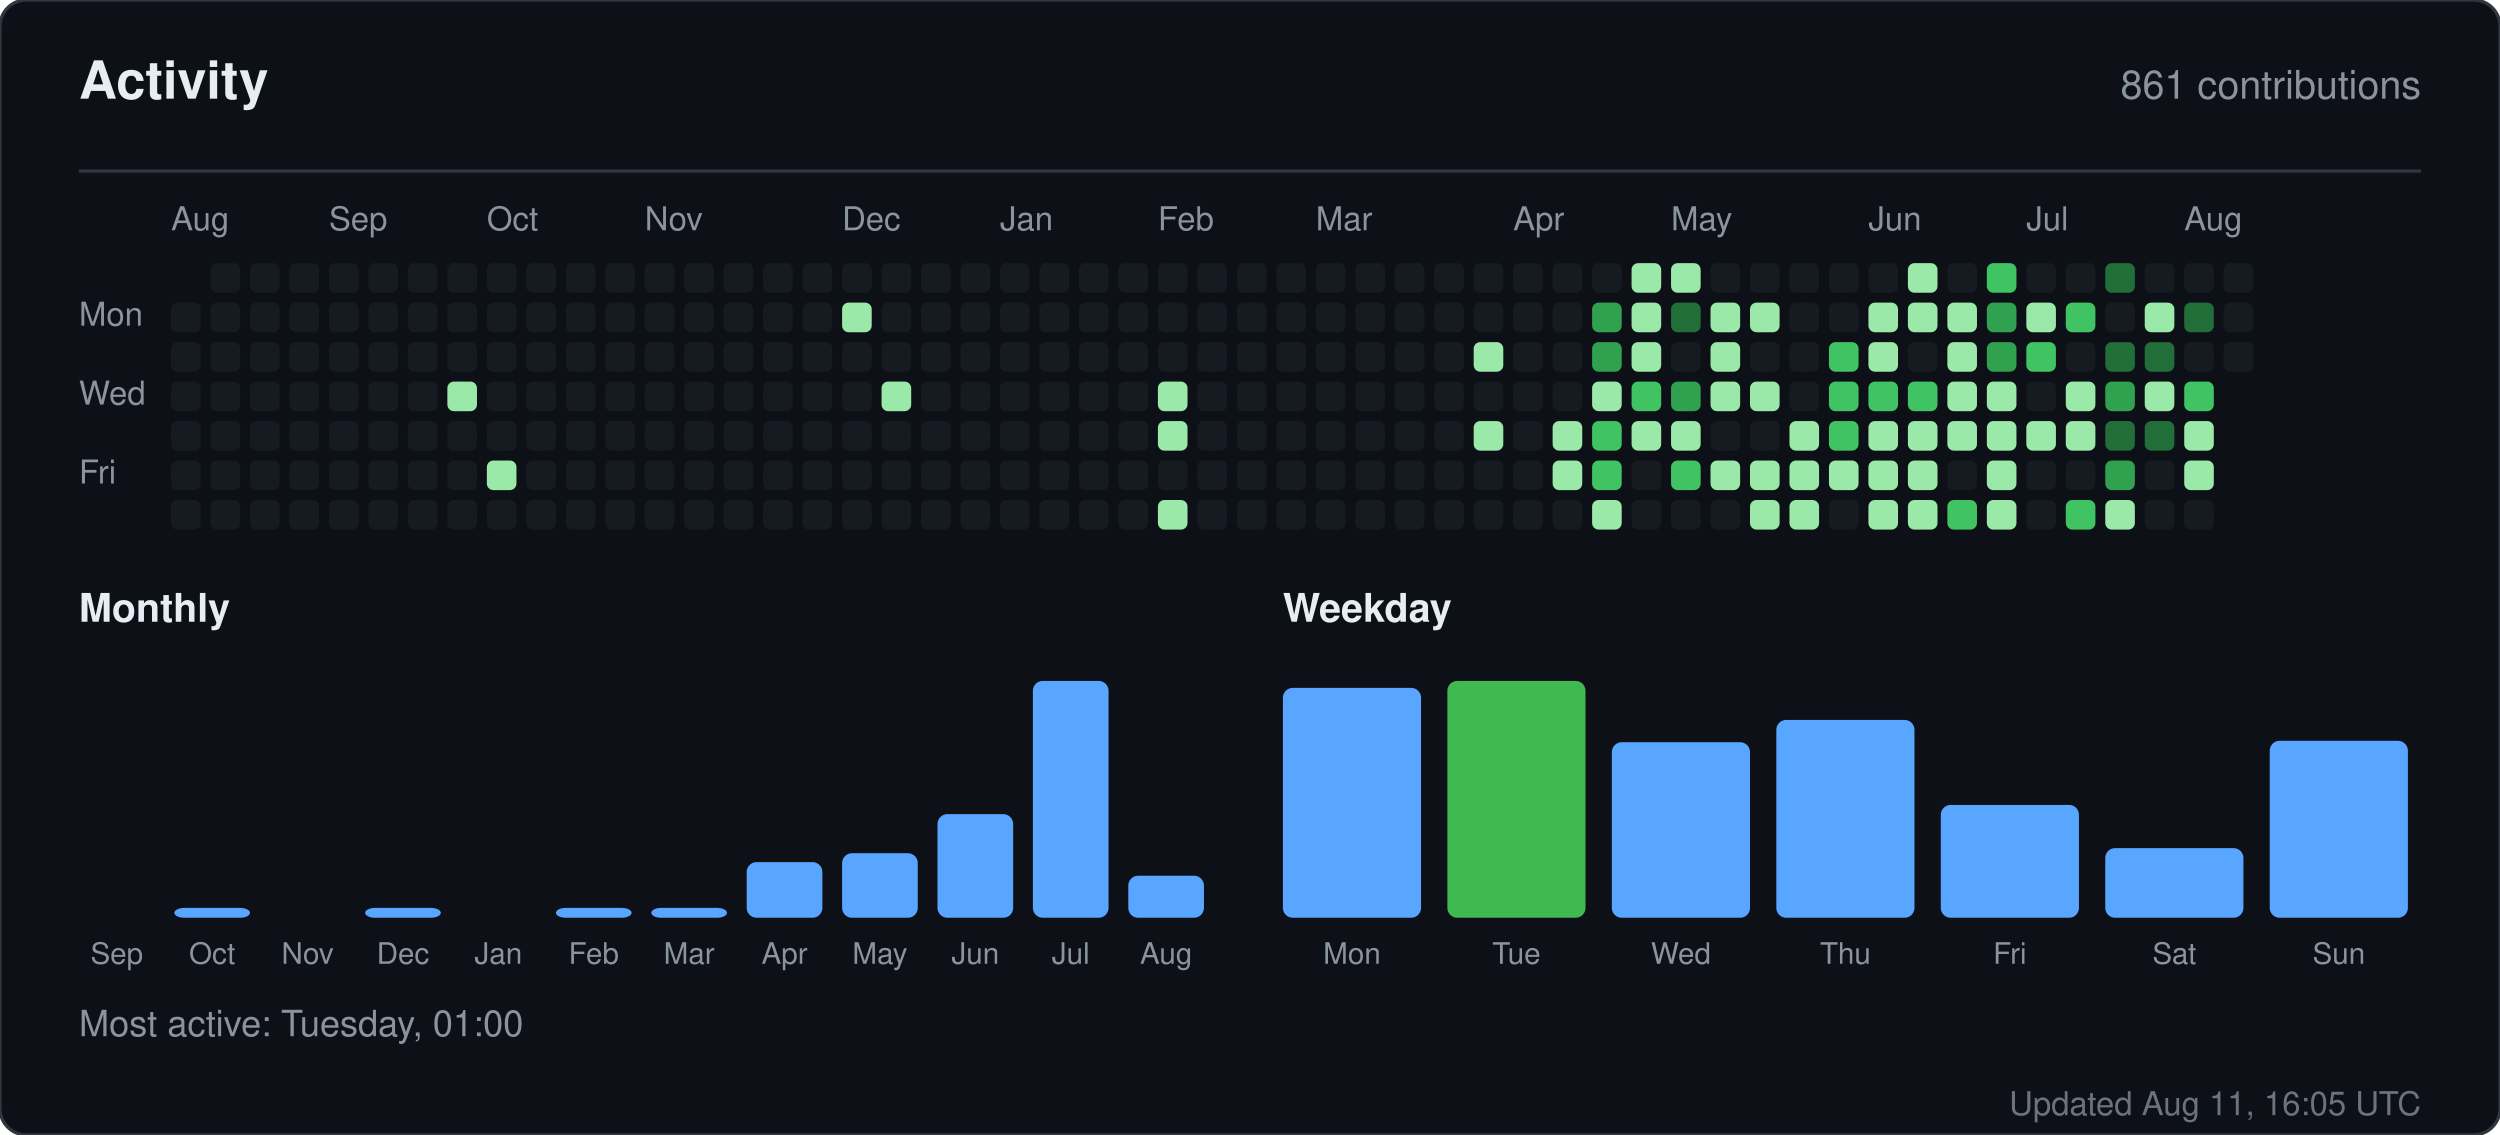
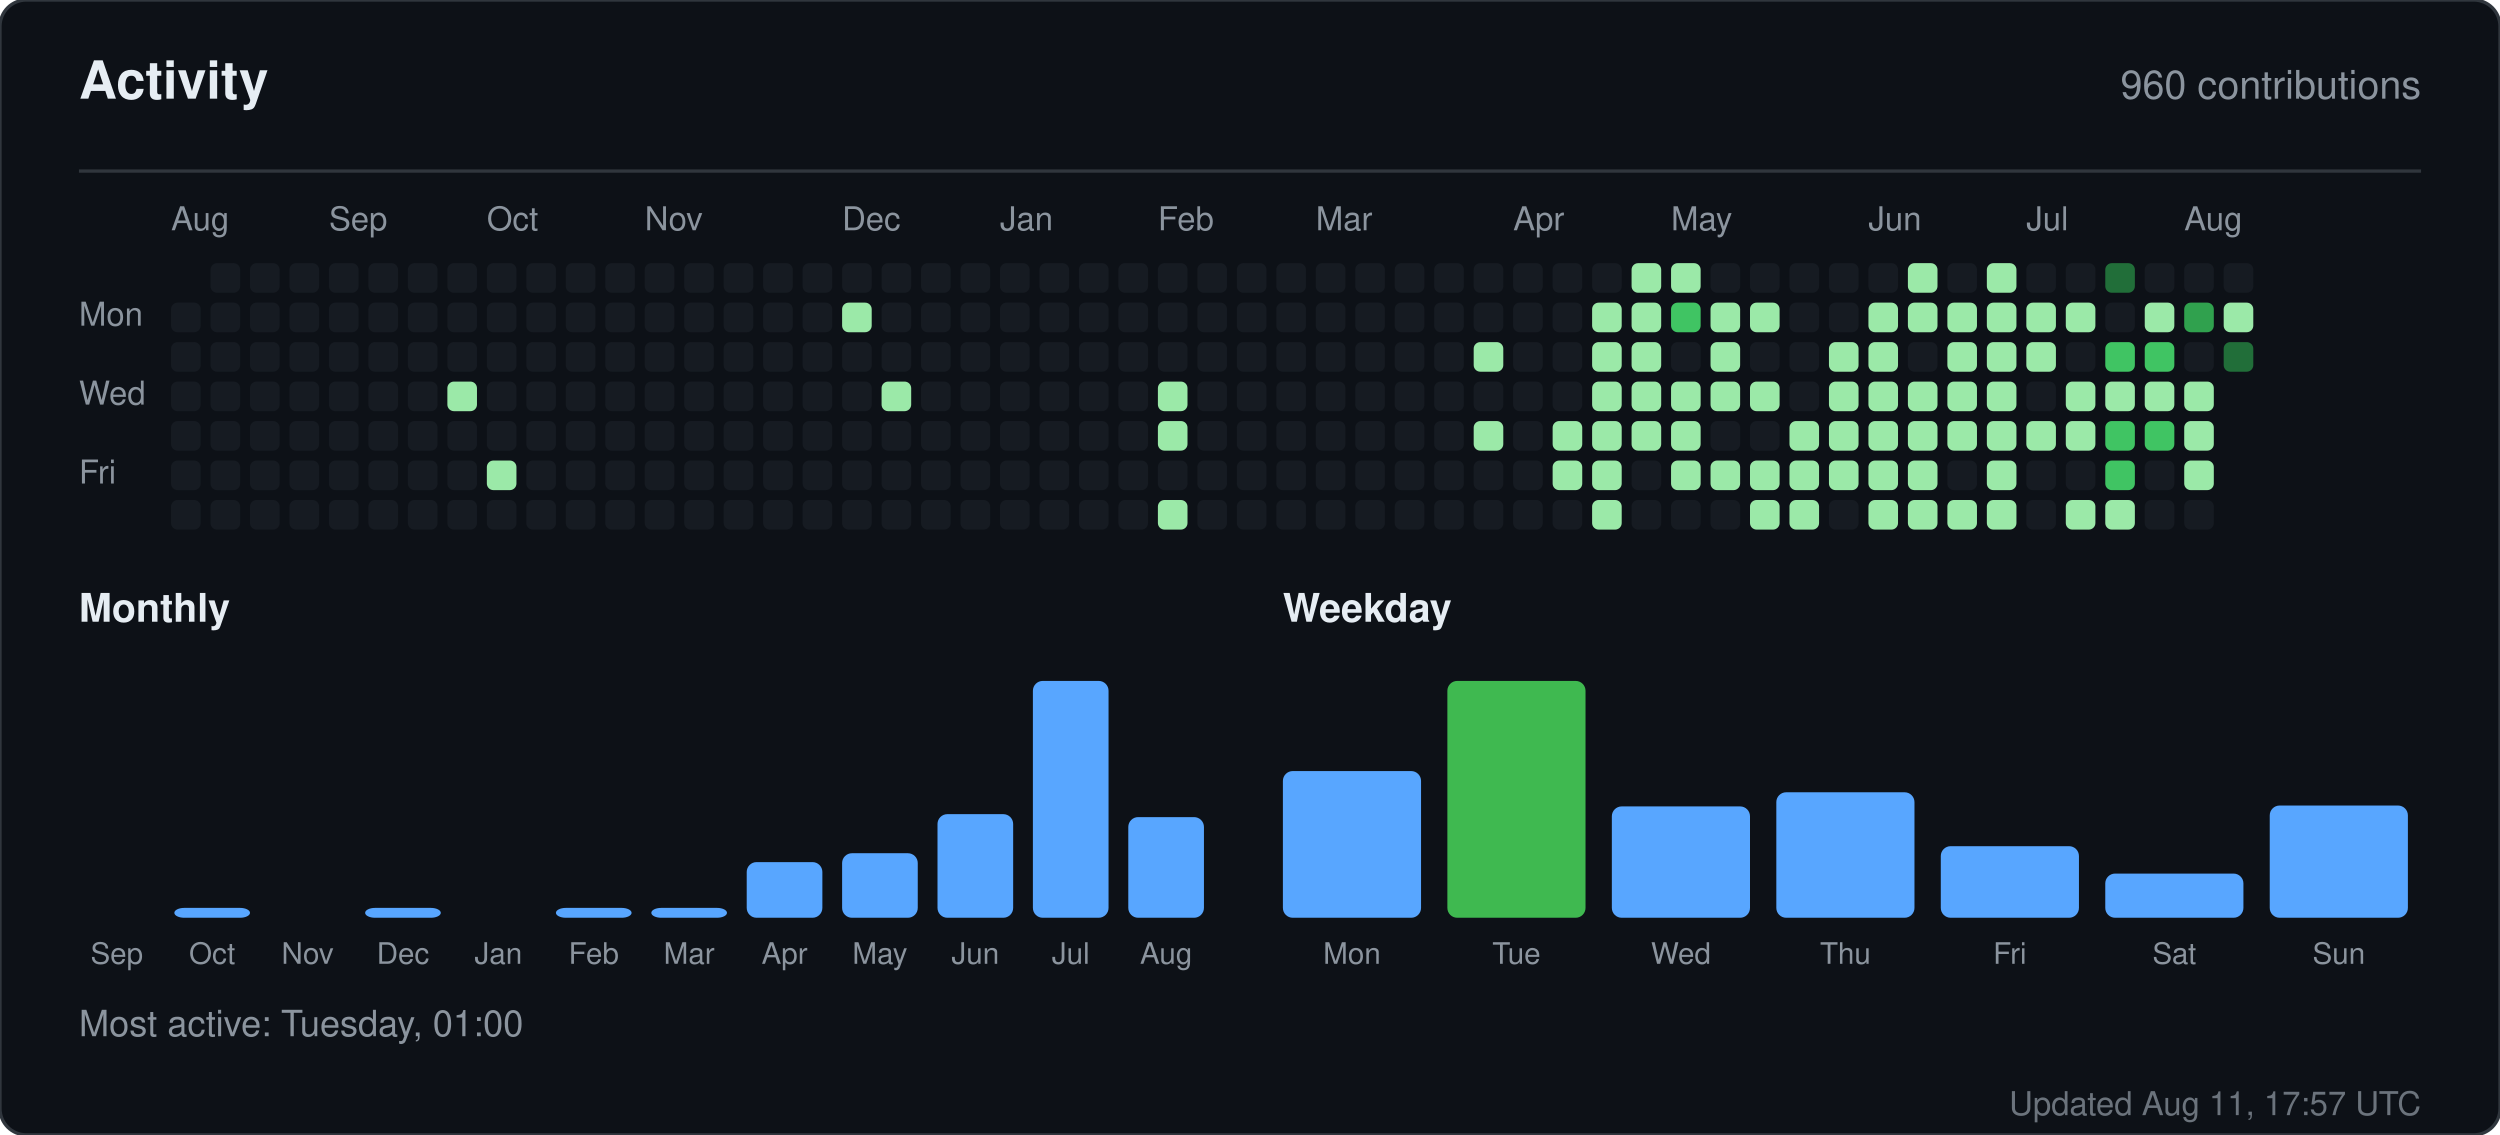
<svg xmlns="http://www.w3.org/2000/svg" width="760" height="345" viewBox="0 0 760 345" role="img" aria-label="Activity for sandiirawan12">
  <rect width="760" height="345" rx="8" fill="#0d1117" stroke="#30363d" />
  <g font-family="-apple-system, BlinkMacSystemFont, Segoe UI, Helvetica, Arial, sans-serif">
    <text x="24" y="30" fill="#e6edf3" font-size="16" font-weight="700">Activity</text>
-     <text x="736" y="30" fill="#8b949e" font-size="12" text-anchor="end">861 contributions</text>
+     <text x="736" y="30" fill="#8b949e" font-size="12" text-anchor="end">960 contributions</text>
    <line x1="24" y1="52" x2="736" y2="52" stroke="#30363d" />
    <text x="52" y="70" fill="#8b949e" font-size="10">Aug</text>
    <text x="100" y="70" fill="#8b949e" font-size="10">Sep</text>
    <text x="148" y="70" fill="#8b949e" font-size="10">Oct</text>
    <text x="196" y="70" fill="#8b949e" font-size="10">Nov</text>
    <text x="256" y="70" fill="#8b949e" font-size="10">Dec</text>
    <text x="304" y="70" fill="#8b949e" font-size="10">Jan</text>
    <text x="352" y="70" fill="#8b949e" font-size="10">Feb</text>
    <text x="400" y="70" fill="#8b949e" font-size="10">Mar</text>
    <text x="460" y="70" fill="#8b949e" font-size="10">Apr</text>
    <text x="508" y="70" fill="#8b949e" font-size="10">May</text>
    <text x="568" y="70" fill="#8b949e" font-size="10">Jun</text>
    <text x="616" y="70" fill="#8b949e" font-size="10">Jul</text>
    <text x="664" y="70" fill="#8b949e" font-size="10">Aug</text>
    <text x="24" y="99" fill="#8b949e" font-size="10">Mon</text>
    <text x="24" y="123" fill="#8b949e" font-size="10">Wed</text>
    <text x="24" y="147" fill="#8b949e" font-size="10">Fri</text>
    <rect x="52" y="92" width="9" height="9" rx="2" fill="#161b22" />
    <rect x="52" y="104" width="9" height="9" rx="2" fill="#161b22" />
    <rect x="52" y="116" width="9" height="9" rx="2" fill="#161b22" />
    <rect x="52" y="128" width="9" height="9" rx="2" fill="#161b22" />
    <rect x="52" y="140" width="9" height="9" rx="2" fill="#161b22" />
    <rect x="52" y="152" width="9" height="9" rx="2" fill="#161b22" />
    <rect x="64" y="80" width="9" height="9" rx="2" fill="#161b22" />
    <rect x="64" y="92" width="9" height="9" rx="2" fill="#161b22" />
    <rect x="64" y="104" width="9" height="9" rx="2" fill="#161b22" />
    <rect x="64" y="116" width="9" height="9" rx="2" fill="#161b22" />
    <rect x="64" y="128" width="9" height="9" rx="2" fill="#161b22" />
    <rect x="64" y="140" width="9" height="9" rx="2" fill="#161b22" />
    <rect x="64" y="152" width="9" height="9" rx="2" fill="#161b22" />
    <rect x="76" y="80" width="9" height="9" rx="2" fill="#161b22" />
    <rect x="76" y="92" width="9" height="9" rx="2" fill="#161b22" />
    <rect x="76" y="104" width="9" height="9" rx="2" fill="#161b22" />
    <rect x="76" y="116" width="9" height="9" rx="2" fill="#161b22" />
    <rect x="76" y="128" width="9" height="9" rx="2" fill="#161b22" />
    <rect x="76" y="140" width="9" height="9" rx="2" fill="#161b22" />
    <rect x="76" y="152" width="9" height="9" rx="2" fill="#161b22" />
    <rect x="88" y="80" width="9" height="9" rx="2" fill="#161b22" />
    <rect x="88" y="92" width="9" height="9" rx="2" fill="#161b22" />
    <rect x="88" y="104" width="9" height="9" rx="2" fill="#161b22" />
    <rect x="88" y="116" width="9" height="9" rx="2" fill="#161b22" />
    <rect x="88" y="128" width="9" height="9" rx="2" fill="#161b22" />
    <rect x="88" y="140" width="9" height="9" rx="2" fill="#161b22" />
    <rect x="88" y="152" width="9" height="9" rx="2" fill="#161b22" />
    <rect x="100" y="80" width="9" height="9" rx="2" fill="#161b22" />
    <rect x="100" y="92" width="9" height="9" rx="2" fill="#161b22" />
    <rect x="100" y="104" width="9" height="9" rx="2" fill="#161b22" />
    <rect x="100" y="116" width="9" height="9" rx="2" fill="#161b22" />
    <rect x="100" y="128" width="9" height="9" rx="2" fill="#161b22" />
    <rect x="100" y="140" width="9" height="9" rx="2" fill="#161b22" />
    <rect x="100" y="152" width="9" height="9" rx="2" fill="#161b22" />
    <rect x="112" y="80" width="9" height="9" rx="2" fill="#161b22" />
    <rect x="112" y="92" width="9" height="9" rx="2" fill="#161b22" />
    <rect x="112" y="104" width="9" height="9" rx="2" fill="#161b22" />
    <rect x="112" y="116" width="9" height="9" rx="2" fill="#161b22" />
    <rect x="112" y="128" width="9" height="9" rx="2" fill="#161b22" />
    <rect x="112" y="140" width="9" height="9" rx="2" fill="#161b22" />
    <rect x="112" y="152" width="9" height="9" rx="2" fill="#161b22" />
    <rect x="124" y="80" width="9" height="9" rx="2" fill="#161b22" />
    <rect x="124" y="92" width="9" height="9" rx="2" fill="#161b22" />
    <rect x="124" y="104" width="9" height="9" rx="2" fill="#161b22" />
    <rect x="124" y="116" width="9" height="9" rx="2" fill="#161b22" />
    <rect x="124" y="128" width="9" height="9" rx="2" fill="#161b22" />
    <rect x="124" y="140" width="9" height="9" rx="2" fill="#161b22" />
    <rect x="124" y="152" width="9" height="9" rx="2" fill="#161b22" />
    <rect x="136" y="80" width="9" height="9" rx="2" fill="#161b22" />
    <rect x="136" y="92" width="9" height="9" rx="2" fill="#161b22" />
    <rect x="136" y="104" width="9" height="9" rx="2" fill="#161b22" />
    <rect x="136" y="116" width="9" height="9" rx="2" fill="#9be9a8" />
    <rect x="136" y="128" width="9" height="9" rx="2" fill="#161b22" />
    <rect x="136" y="140" width="9" height="9" rx="2" fill="#161b22" />
    <rect x="136" y="152" width="9" height="9" rx="2" fill="#161b22" />
    <rect x="148" y="80" width="9" height="9" rx="2" fill="#161b22" />
    <rect x="148" y="92" width="9" height="9" rx="2" fill="#161b22" />
    <rect x="148" y="104" width="9" height="9" rx="2" fill="#161b22" />
    <rect x="148" y="116" width="9" height="9" rx="2" fill="#161b22" />
    <rect x="148" y="128" width="9" height="9" rx="2" fill="#161b22" />
    <rect x="148" y="140" width="9" height="9" rx="2" fill="#9be9a8" />
    <rect x="148" y="152" width="9" height="9" rx="2" fill="#161b22" />
    <rect x="160" y="80" width="9" height="9" rx="2" fill="#161b22" />
    <rect x="160" y="92" width="9" height="9" rx="2" fill="#161b22" />
    <rect x="160" y="104" width="9" height="9" rx="2" fill="#161b22" />
    <rect x="160" y="116" width="9" height="9" rx="2" fill="#161b22" />
    <rect x="160" y="128" width="9" height="9" rx="2" fill="#161b22" />
    <rect x="160" y="140" width="9" height="9" rx="2" fill="#161b22" />
    <rect x="160" y="152" width="9" height="9" rx="2" fill="#161b22" />
    <rect x="172" y="80" width="9" height="9" rx="2" fill="#161b22" />
    <rect x="172" y="92" width="9" height="9" rx="2" fill="#161b22" />
    <rect x="172" y="104" width="9" height="9" rx="2" fill="#161b22" />
    <rect x="172" y="116" width="9" height="9" rx="2" fill="#161b22" />
    <rect x="172" y="128" width="9" height="9" rx="2" fill="#161b22" />
    <rect x="172" y="140" width="9" height="9" rx="2" fill="#161b22" />
    <rect x="172" y="152" width="9" height="9" rx="2" fill="#161b22" />
    <rect x="184" y="80" width="9" height="9" rx="2" fill="#161b22" />
    <rect x="184" y="92" width="9" height="9" rx="2" fill="#161b22" />
    <rect x="184" y="104" width="9" height="9" rx="2" fill="#161b22" />
    <rect x="184" y="116" width="9" height="9" rx="2" fill="#161b22" />
    <rect x="184" y="128" width="9" height="9" rx="2" fill="#161b22" />
    <rect x="184" y="140" width="9" height="9" rx="2" fill="#161b22" />
    <rect x="184" y="152" width="9" height="9" rx="2" fill="#161b22" />
    <rect x="196" y="80" width="9" height="9" rx="2" fill="#161b22" />
    <rect x="196" y="92" width="9" height="9" rx="2" fill="#161b22" />
    <rect x="196" y="104" width="9" height="9" rx="2" fill="#161b22" />
    <rect x="196" y="116" width="9" height="9" rx="2" fill="#161b22" />
    <rect x="196" y="128" width="9" height="9" rx="2" fill="#161b22" />
    <rect x="196" y="140" width="9" height="9" rx="2" fill="#161b22" />
    <rect x="196" y="152" width="9" height="9" rx="2" fill="#161b22" />
    <rect x="208" y="80" width="9" height="9" rx="2" fill="#161b22" />
    <rect x="208" y="92" width="9" height="9" rx="2" fill="#161b22" />
    <rect x="208" y="104" width="9" height="9" rx="2" fill="#161b22" />
    <rect x="208" y="116" width="9" height="9" rx="2" fill="#161b22" />
    <rect x="208" y="128" width="9" height="9" rx="2" fill="#161b22" />
    <rect x="208" y="140" width="9" height="9" rx="2" fill="#161b22" />
    <rect x="208" y="152" width="9" height="9" rx="2" fill="#161b22" />
    <rect x="220" y="80" width="9" height="9" rx="2" fill="#161b22" />
    <rect x="220" y="92" width="9" height="9" rx="2" fill="#161b22" />
    <rect x="220" y="104" width="9" height="9" rx="2" fill="#161b22" />
    <rect x="220" y="116" width="9" height="9" rx="2" fill="#161b22" />
    <rect x="220" y="128" width="9" height="9" rx="2" fill="#161b22" />
    <rect x="220" y="140" width="9" height="9" rx="2" fill="#161b22" />
    <rect x="220" y="152" width="9" height="9" rx="2" fill="#161b22" />
    <rect x="232" y="80" width="9" height="9" rx="2" fill="#161b22" />
    <rect x="232" y="92" width="9" height="9" rx="2" fill="#161b22" />
    <rect x="232" y="104" width="9" height="9" rx="2" fill="#161b22" />
    <rect x="232" y="116" width="9" height="9" rx="2" fill="#161b22" />
    <rect x="232" y="128" width="9" height="9" rx="2" fill="#161b22" />
    <rect x="232" y="140" width="9" height="9" rx="2" fill="#161b22" />
    <rect x="232" y="152" width="9" height="9" rx="2" fill="#161b22" />
    <rect x="244" y="80" width="9" height="9" rx="2" fill="#161b22" />
    <rect x="244" y="92" width="9" height="9" rx="2" fill="#161b22" />
    <rect x="244" y="104" width="9" height="9" rx="2" fill="#161b22" />
    <rect x="244" y="116" width="9" height="9" rx="2" fill="#161b22" />
    <rect x="244" y="128" width="9" height="9" rx="2" fill="#161b22" />
    <rect x="244" y="140" width="9" height="9" rx="2" fill="#161b22" />
    <rect x="244" y="152" width="9" height="9" rx="2" fill="#161b22" />
    <rect x="256" y="80" width="9" height="9" rx="2" fill="#161b22" />
    <rect x="256" y="92" width="9" height="9" rx="2" fill="#9be9a8" />
    <rect x="256" y="104" width="9" height="9" rx="2" fill="#161b22" />
    <rect x="256" y="116" width="9" height="9" rx="2" fill="#161b22" />
    <rect x="256" y="128" width="9" height="9" rx="2" fill="#161b22" />
    <rect x="256" y="140" width="9" height="9" rx="2" fill="#161b22" />
    <rect x="256" y="152" width="9" height="9" rx="2" fill="#161b22" />
    <rect x="268" y="80" width="9" height="9" rx="2" fill="#161b22" />
    <rect x="268" y="92" width="9" height="9" rx="2" fill="#161b22" />
    <rect x="268" y="104" width="9" height="9" rx="2" fill="#161b22" />
    <rect x="268" y="116" width="9" height="9" rx="2" fill="#9be9a8" />
    <rect x="268" y="128" width="9" height="9" rx="2" fill="#161b22" />
    <rect x="268" y="140" width="9" height="9" rx="2" fill="#161b22" />
    <rect x="268" y="152" width="9" height="9" rx="2" fill="#161b22" />
    <rect x="280" y="80" width="9" height="9" rx="2" fill="#161b22" />
    <rect x="280" y="92" width="9" height="9" rx="2" fill="#161b22" />
    <rect x="280" y="104" width="9" height="9" rx="2" fill="#161b22" />
    <rect x="280" y="116" width="9" height="9" rx="2" fill="#161b22" />
    <rect x="280" y="128" width="9" height="9" rx="2" fill="#161b22" />
    <rect x="280" y="140" width="9" height="9" rx="2" fill="#161b22" />
    <rect x="280" y="152" width="9" height="9" rx="2" fill="#161b22" />
    <rect x="292" y="80" width="9" height="9" rx="2" fill="#161b22" />
    <rect x="292" y="92" width="9" height="9" rx="2" fill="#161b22" />
    <rect x="292" y="104" width="9" height="9" rx="2" fill="#161b22" />
    <rect x="292" y="116" width="9" height="9" rx="2" fill="#161b22" />
    <rect x="292" y="128" width="9" height="9" rx="2" fill="#161b22" />
    <rect x="292" y="140" width="9" height="9" rx="2" fill="#161b22" />
    <rect x="292" y="152" width="9" height="9" rx="2" fill="#161b22" />
    <rect x="304" y="80" width="9" height="9" rx="2" fill="#161b22" />
    <rect x="304" y="92" width="9" height="9" rx="2" fill="#161b22" />
    <rect x="304" y="104" width="9" height="9" rx="2" fill="#161b22" />
    <rect x="304" y="116" width="9" height="9" rx="2" fill="#161b22" />
    <rect x="304" y="128" width="9" height="9" rx="2" fill="#161b22" />
    <rect x="304" y="140" width="9" height="9" rx="2" fill="#161b22" />
    <rect x="304" y="152" width="9" height="9" rx="2" fill="#161b22" />
    <rect x="316" y="80" width="9" height="9" rx="2" fill="#161b22" />
    <rect x="316" y="92" width="9" height="9" rx="2" fill="#161b22" />
    <rect x="316" y="104" width="9" height="9" rx="2" fill="#161b22" />
    <rect x="316" y="116" width="9" height="9" rx="2" fill="#161b22" />
    <rect x="316" y="128" width="9" height="9" rx="2" fill="#161b22" />
    <rect x="316" y="140" width="9" height="9" rx="2" fill="#161b22" />
    <rect x="316" y="152" width="9" height="9" rx="2" fill="#161b22" />
    <rect x="328" y="80" width="9" height="9" rx="2" fill="#161b22" />
    <rect x="328" y="92" width="9" height="9" rx="2" fill="#161b22" />
    <rect x="328" y="104" width="9" height="9" rx="2" fill="#161b22" />
    <rect x="328" y="116" width="9" height="9" rx="2" fill="#161b22" />
    <rect x="328" y="128" width="9" height="9" rx="2" fill="#161b22" />
    <rect x="328" y="140" width="9" height="9" rx="2" fill="#161b22" />
    <rect x="328" y="152" width="9" height="9" rx="2" fill="#161b22" />
    <rect x="340" y="80" width="9" height="9" rx="2" fill="#161b22" />
    <rect x="340" y="92" width="9" height="9" rx="2" fill="#161b22" />
    <rect x="340" y="104" width="9" height="9" rx="2" fill="#161b22" />
    <rect x="340" y="116" width="9" height="9" rx="2" fill="#161b22" />
    <rect x="340" y="128" width="9" height="9" rx="2" fill="#161b22" />
    <rect x="340" y="140" width="9" height="9" rx="2" fill="#161b22" />
    <rect x="340" y="152" width="9" height="9" rx="2" fill="#161b22" />
    <rect x="352" y="80" width="9" height="9" rx="2" fill="#161b22" />
    <rect x="352" y="92" width="9" height="9" rx="2" fill="#161b22" />
    <rect x="352" y="104" width="9" height="9" rx="2" fill="#161b22" />
    <rect x="352" y="116" width="9" height="9" rx="2" fill="#9be9a8" />
    <rect x="352" y="128" width="9" height="9" rx="2" fill="#9be9a8" />
    <rect x="352" y="140" width="9" height="9" rx="2" fill="#161b22" />
    <rect x="352" y="152" width="9" height="9" rx="2" fill="#9be9a8" />
    <rect x="364" y="80" width="9" height="9" rx="2" fill="#161b22" />
    <rect x="364" y="92" width="9" height="9" rx="2" fill="#161b22" />
    <rect x="364" y="104" width="9" height="9" rx="2" fill="#161b22" />
    <rect x="364" y="116" width="9" height="9" rx="2" fill="#161b22" />
    <rect x="364" y="128" width="9" height="9" rx="2" fill="#161b22" />
    <rect x="364" y="140" width="9" height="9" rx="2" fill="#161b22" />
    <rect x="364" y="152" width="9" height="9" rx="2" fill="#161b22" />
    <rect x="376" y="80" width="9" height="9" rx="2" fill="#161b22" />
    <rect x="376" y="92" width="9" height="9" rx="2" fill="#161b22" />
    <rect x="376" y="104" width="9" height="9" rx="2" fill="#161b22" />
    <rect x="376" y="116" width="9" height="9" rx="2" fill="#161b22" />
    <rect x="376" y="128" width="9" height="9" rx="2" fill="#161b22" />
    <rect x="376" y="140" width="9" height="9" rx="2" fill="#161b22" />
    <rect x="376" y="152" width="9" height="9" rx="2" fill="#161b22" />
    <rect x="388" y="80" width="9" height="9" rx="2" fill="#161b22" />
    <rect x="388" y="92" width="9" height="9" rx="2" fill="#161b22" />
    <rect x="388" y="104" width="9" height="9" rx="2" fill="#161b22" />
    <rect x="388" y="116" width="9" height="9" rx="2" fill="#161b22" />
    <rect x="388" y="128" width="9" height="9" rx="2" fill="#161b22" />
    <rect x="388" y="140" width="9" height="9" rx="2" fill="#161b22" />
    <rect x="388" y="152" width="9" height="9" rx="2" fill="#161b22" />
    <rect x="400" y="80" width="9" height="9" rx="2" fill="#161b22" />
    <rect x="400" y="92" width="9" height="9" rx="2" fill="#161b22" />
    <rect x="400" y="104" width="9" height="9" rx="2" fill="#161b22" />
    <rect x="400" y="116" width="9" height="9" rx="2" fill="#161b22" />
    <rect x="400" y="128" width="9" height="9" rx="2" fill="#161b22" />
    <rect x="400" y="140" width="9" height="9" rx="2" fill="#161b22" />
    <rect x="400" y="152" width="9" height="9" rx="2" fill="#161b22" />
    <rect x="412" y="80" width="9" height="9" rx="2" fill="#161b22" />
    <rect x="412" y="92" width="9" height="9" rx="2" fill="#161b22" />
    <rect x="412" y="104" width="9" height="9" rx="2" fill="#161b22" />
    <rect x="412" y="116" width="9" height="9" rx="2" fill="#161b22" />
    <rect x="412" y="128" width="9" height="9" rx="2" fill="#161b22" />
    <rect x="412" y="140" width="9" height="9" rx="2" fill="#161b22" />
    <rect x="412" y="152" width="9" height="9" rx="2" fill="#161b22" />
    <rect x="424" y="80" width="9" height="9" rx="2" fill="#161b22" />
    <rect x="424" y="92" width="9" height="9" rx="2" fill="#161b22" />
    <rect x="424" y="104" width="9" height="9" rx="2" fill="#161b22" />
    <rect x="424" y="116" width="9" height="9" rx="2" fill="#161b22" />
    <rect x="424" y="128" width="9" height="9" rx="2" fill="#161b22" />
    <rect x="424" y="140" width="9" height="9" rx="2" fill="#161b22" />
    <rect x="424" y="152" width="9" height="9" rx="2" fill="#161b22" />
    <rect x="436" y="80" width="9" height="9" rx="2" fill="#161b22" />
    <rect x="436" y="92" width="9" height="9" rx="2" fill="#161b22" />
    <rect x="436" y="104" width="9" height="9" rx="2" fill="#161b22" />
    <rect x="436" y="116" width="9" height="9" rx="2" fill="#161b22" />
    <rect x="436" y="128" width="9" height="9" rx="2" fill="#161b22" />
    <rect x="436" y="140" width="9" height="9" rx="2" fill="#161b22" />
    <rect x="436" y="152" width="9" height="9" rx="2" fill="#161b22" />
    <rect x="448" y="80" width="9" height="9" rx="2" fill="#161b22" />
    <rect x="448" y="92" width="9" height="9" rx="2" fill="#161b22" />
    <rect x="448" y="104" width="9" height="9" rx="2" fill="#9be9a8" />
    <rect x="448" y="116" width="9" height="9" rx="2" fill="#161b22" />
    <rect x="448" y="128" width="9" height="9" rx="2" fill="#9be9a8" />
    <rect x="448" y="140" width="9" height="9" rx="2" fill="#161b22" />
    <rect x="448" y="152" width="9" height="9" rx="2" fill="#161b22" />
    <rect x="460" y="80" width="9" height="9" rx="2" fill="#161b22" />
    <rect x="460" y="92" width="9" height="9" rx="2" fill="#161b22" />
    <rect x="460" y="104" width="9" height="9" rx="2" fill="#161b22" />
    <rect x="460" y="116" width="9" height="9" rx="2" fill="#161b22" />
    <rect x="460" y="128" width="9" height="9" rx="2" fill="#161b22" />
    <rect x="460" y="140" width="9" height="9" rx="2" fill="#161b22" />
    <rect x="460" y="152" width="9" height="9" rx="2" fill="#161b22" />
    <rect x="472" y="80" width="9" height="9" rx="2" fill="#161b22" />
    <rect x="472" y="92" width="9" height="9" rx="2" fill="#161b22" />
    <rect x="472" y="104" width="9" height="9" rx="2" fill="#161b22" />
    <rect x="472" y="116" width="9" height="9" rx="2" fill="#161b22" />
    <rect x="472" y="128" width="9" height="9" rx="2" fill="#9be9a8" />
    <rect x="472" y="140" width="9" height="9" rx="2" fill="#9be9a8" />
    <rect x="472" y="152" width="9" height="9" rx="2" fill="#161b22" />
    <rect x="484" y="80" width="9" height="9" rx="2" fill="#161b22" />
-     <rect x="484" y="92" width="9" height="9" rx="2" fill="#30a14e" />
-     <rect x="484" y="104" width="9" height="9" rx="2" fill="#30a14e" />
+     <rect x="484" y="92" width="9" height="9" rx="2" fill="#9be9a8" />
+     <rect x="484" y="104" width="9" height="9" rx="2" fill="#9be9a8" />
    <rect x="484" y="116" width="9" height="9" rx="2" fill="#9be9a8" />
-     <rect x="484" y="128" width="9" height="9" rx="2" fill="#40c463" />
-     <rect x="484" y="140" width="9" height="9" rx="2" fill="#40c463" />
+     <rect x="484" y="128" width="9" height="9" rx="2" fill="#9be9a8" />
+     <rect x="484" y="140" width="9" height="9" rx="2" fill="#9be9a8" />
    <rect x="484" y="152" width="9" height="9" rx="2" fill="#9be9a8" />
    <rect x="496" y="80" width="9" height="9" rx="2" fill="#9be9a8" />
    <rect x="496" y="92" width="9" height="9" rx="2" fill="#9be9a8" />
    <rect x="496" y="104" width="9" height="9" rx="2" fill="#9be9a8" />
-     <rect x="496" y="116" width="9" height="9" rx="2" fill="#40c463" />
+     <rect x="496" y="116" width="9" height="9" rx="2" fill="#9be9a8" />
    <rect x="496" y="128" width="9" height="9" rx="2" fill="#9be9a8" />
    <rect x="496" y="140" width="9" height="9" rx="2" fill="#161b22" />
    <rect x="496" y="152" width="9" height="9" rx="2" fill="#161b22" />
    <rect x="508" y="80" width="9" height="9" rx="2" fill="#9be9a8" />
-     <rect x="508" y="92" width="9" height="9" rx="2" fill="#216e39" />
+     <rect x="508" y="92" width="9" height="9" rx="2" fill="#40c463" />
    <rect x="508" y="104" width="9" height="9" rx="2" fill="#161b22" />
-     <rect x="508" y="116" width="9" height="9" rx="2" fill="#30a14e" />
+     <rect x="508" y="116" width="9" height="9" rx="2" fill="#9be9a8" />
    <rect x="508" y="128" width="9" height="9" rx="2" fill="#9be9a8" />
-     <rect x="508" y="140" width="9" height="9" rx="2" fill="#40c463" />
+     <rect x="508" y="140" width="9" height="9" rx="2" fill="#9be9a8" />
    <rect x="508" y="152" width="9" height="9" rx="2" fill="#161b22" />
    <rect x="520" y="80" width="9" height="9" rx="2" fill="#161b22" />
    <rect x="520" y="92" width="9" height="9" rx="2" fill="#9be9a8" />
    <rect x="520" y="104" width="9" height="9" rx="2" fill="#9be9a8" />
    <rect x="520" y="116" width="9" height="9" rx="2" fill="#9be9a8" />
    <rect x="520" y="128" width="9" height="9" rx="2" fill="#161b22" />
    <rect x="520" y="140" width="9" height="9" rx="2" fill="#9be9a8" />
    <rect x="520" y="152" width="9" height="9" rx="2" fill="#161b22" />
    <rect x="532" y="80" width="9" height="9" rx="2" fill="#161b22" />
    <rect x="532" y="92" width="9" height="9" rx="2" fill="#9be9a8" />
    <rect x="532" y="104" width="9" height="9" rx="2" fill="#161b22" />
    <rect x="532" y="116" width="9" height="9" rx="2" fill="#9be9a8" />
    <rect x="532" y="128" width="9" height="9" rx="2" fill="#161b22" />
    <rect x="532" y="140" width="9" height="9" rx="2" fill="#9be9a8" />
    <rect x="532" y="152" width="9" height="9" rx="2" fill="#9be9a8" />
    <rect x="544" y="80" width="9" height="9" rx="2" fill="#161b22" />
    <rect x="544" y="92" width="9" height="9" rx="2" fill="#161b22" />
    <rect x="544" y="104" width="9" height="9" rx="2" fill="#161b22" />
    <rect x="544" y="116" width="9" height="9" rx="2" fill="#161b22" />
    <rect x="544" y="128" width="9" height="9" rx="2" fill="#9be9a8" />
    <rect x="544" y="140" width="9" height="9" rx="2" fill="#9be9a8" />
    <rect x="544" y="152" width="9" height="9" rx="2" fill="#9be9a8" />
    <rect x="556" y="80" width="9" height="9" rx="2" fill="#161b22" />
    <rect x="556" y="92" width="9" height="9" rx="2" fill="#161b22" />
-     <rect x="556" y="104" width="9" height="9" rx="2" fill="#40c463" />
-     <rect x="556" y="116" width="9" height="9" rx="2" fill="#40c463" />
-     <rect x="556" y="128" width="9" height="9" rx="2" fill="#40c463" />
+     <rect x="556" y="104" width="9" height="9" rx="2" fill="#9be9a8" />
+     <rect x="556" y="116" width="9" height="9" rx="2" fill="#9be9a8" />
+     <rect x="556" y="128" width="9" height="9" rx="2" fill="#9be9a8" />
    <rect x="556" y="140" width="9" height="9" rx="2" fill="#9be9a8" />
    <rect x="556" y="152" width="9" height="9" rx="2" fill="#161b22" />
    <rect x="568" y="80" width="9" height="9" rx="2" fill="#161b22" />
    <rect x="568" y="92" width="9" height="9" rx="2" fill="#9be9a8" />
    <rect x="568" y="104" width="9" height="9" rx="2" fill="#9be9a8" />
-     <rect x="568" y="116" width="9" height="9" rx="2" fill="#40c463" />
+     <rect x="568" y="116" width="9" height="9" rx="2" fill="#9be9a8" />
    <rect x="568" y="128" width="9" height="9" rx="2" fill="#9be9a8" />
    <rect x="568" y="140" width="9" height="9" rx="2" fill="#9be9a8" />
    <rect x="568" y="152" width="9" height="9" rx="2" fill="#9be9a8" />
    <rect x="580" y="80" width="9" height="9" rx="2" fill="#9be9a8" />
    <rect x="580" y="92" width="9" height="9" rx="2" fill="#9be9a8" />
    <rect x="580" y="104" width="9" height="9" rx="2" fill="#161b22" />
-     <rect x="580" y="116" width="9" height="9" rx="2" fill="#40c463" />
+     <rect x="580" y="116" width="9" height="9" rx="2" fill="#9be9a8" />
    <rect x="580" y="128" width="9" height="9" rx="2" fill="#9be9a8" />
    <rect x="580" y="140" width="9" height="9" rx="2" fill="#9be9a8" />
    <rect x="580" y="152" width="9" height="9" rx="2" fill="#9be9a8" />
    <rect x="592" y="80" width="9" height="9" rx="2" fill="#161b22" />
    <rect x="592" y="92" width="9" height="9" rx="2" fill="#9be9a8" />
    <rect x="592" y="104" width="9" height="9" rx="2" fill="#9be9a8" />
    <rect x="592" y="116" width="9" height="9" rx="2" fill="#9be9a8" />
    <rect x="592" y="128" width="9" height="9" rx="2" fill="#9be9a8" />
    <rect x="592" y="140" width="9" height="9" rx="2" fill="#161b22" />
-     <rect x="592" y="152" width="9" height="9" rx="2" fill="#40c463" />
-     <rect x="604" y="80" width="9" height="9" rx="2" fill="#40c463" />
-     <rect x="604" y="92" width="9" height="9" rx="2" fill="#30a14e" />
-     <rect x="604" y="104" width="9" height="9" rx="2" fill="#30a14e" />
+     <rect x="592" y="152" width="9" height="9" rx="2" fill="#9be9a8" />
+     <rect x="604" y="80" width="9" height="9" rx="2" fill="#9be9a8" />
+     <rect x="604" y="92" width="9" height="9" rx="2" fill="#9be9a8" />
+     <rect x="604" y="104" width="9" height="9" rx="2" fill="#9be9a8" />
    <rect x="604" y="116" width="9" height="9" rx="2" fill="#9be9a8" />
    <rect x="604" y="128" width="9" height="9" rx="2" fill="#9be9a8" />
    <rect x="604" y="140" width="9" height="9" rx="2" fill="#9be9a8" />
    <rect x="604" y="152" width="9" height="9" rx="2" fill="#9be9a8" />
    <rect x="616" y="80" width="9" height="9" rx="2" fill="#161b22" />
    <rect x="616" y="92" width="9" height="9" rx="2" fill="#9be9a8" />
-     <rect x="616" y="104" width="9" height="9" rx="2" fill="#40c463" />
+     <rect x="616" y="104" width="9" height="9" rx="2" fill="#9be9a8" />
    <rect x="616" y="116" width="9" height="9" rx="2" fill="#161b22" />
    <rect x="616" y="128" width="9" height="9" rx="2" fill="#9be9a8" />
    <rect x="616" y="140" width="9" height="9" rx="2" fill="#161b22" />
    <rect x="616" y="152" width="9" height="9" rx="2" fill="#161b22" />
    <rect x="628" y="80" width="9" height="9" rx="2" fill="#161b22" />
-     <rect x="628" y="92" width="9" height="9" rx="2" fill="#40c463" />
+     <rect x="628" y="92" width="9" height="9" rx="2" fill="#9be9a8" />
    <rect x="628" y="104" width="9" height="9" rx="2" fill="#161b22" />
    <rect x="628" y="116" width="9" height="9" rx="2" fill="#9be9a8" />
    <rect x="628" y="128" width="9" height="9" rx="2" fill="#9be9a8" />
    <rect x="628" y="140" width="9" height="9" rx="2" fill="#161b22" />
-     <rect x="628" y="152" width="9" height="9" rx="2" fill="#40c463" />
+     <rect x="628" y="152" width="9" height="9" rx="2" fill="#9be9a8" />
    <rect x="640" y="80" width="9" height="9" rx="2" fill="#216e39" />
    <rect x="640" y="92" width="9" height="9" rx="2" fill="#161b22" />
-     <rect x="640" y="104" width="9" height="9" rx="2" fill="#216e39" />
-     <rect x="640" y="116" width="9" height="9" rx="2" fill="#30a14e" />
-     <rect x="640" y="128" width="9" height="9" rx="2" fill="#216e39" />
-     <rect x="640" y="140" width="9" height="9" rx="2" fill="#30a14e" />
+     <rect x="640" y="104" width="9" height="9" rx="2" fill="#40c463" />
+     <rect x="640" y="116" width="9" height="9" rx="2" fill="#9be9a8" />
+     <rect x="640" y="128" width="9" height="9" rx="2" fill="#40c463" />
+     <rect x="640" y="140" width="9" height="9" rx="2" fill="#40c463" />
    <rect x="640" y="152" width="9" height="9" rx="2" fill="#9be9a8" />
    <rect x="652" y="80" width="9" height="9" rx="2" fill="#161b22" />
    <rect x="652" y="92" width="9" height="9" rx="2" fill="#9be9a8" />
-     <rect x="652" y="104" width="9" height="9" rx="2" fill="#216e39" />
+     <rect x="652" y="104" width="9" height="9" rx="2" fill="#40c463" />
    <rect x="652" y="116" width="9" height="9" rx="2" fill="#9be9a8" />
-     <rect x="652" y="128" width="9" height="9" rx="2" fill="#216e39" />
+     <rect x="652" y="128" width="9" height="9" rx="2" fill="#40c463" />
    <rect x="652" y="140" width="9" height="9" rx="2" fill="#161b22" />
    <rect x="652" y="152" width="9" height="9" rx="2" fill="#161b22" />
    <rect x="664" y="80" width="9" height="9" rx="2" fill="#161b22" />
-     <rect x="664" y="92" width="9" height="9" rx="2" fill="#216e39" />
+     <rect x="664" y="92" width="9" height="9" rx="2" fill="#30a14e" />
    <rect x="664" y="104" width="9" height="9" rx="2" fill="#161b22" />
-     <rect x="664" y="116" width="9" height="9" rx="2" fill="#40c463" />
+     <rect x="664" y="116" width="9" height="9" rx="2" fill="#9be9a8" />
    <rect x="664" y="128" width="9" height="9" rx="2" fill="#9be9a8" />
    <rect x="664" y="140" width="9" height="9" rx="2" fill="#9be9a8" />
    <rect x="664" y="152" width="9" height="9" rx="2" fill="#161b22" />
    <rect x="676" y="80" width="9" height="9" rx="2" fill="#161b22" />
-     <rect x="676" y="92" width="9" height="9" rx="2" fill="#161b22" />
-     <rect x="676" y="104" width="9" height="9" rx="2" fill="#161b22" />
+     <rect x="676" y="92" width="9" height="9" rx="2" fill="#9be9a8" />
+     <rect x="676" y="104" width="9" height="9" rx="2" fill="#216e39" />
    <text x="24" y="189" fill="#e6edf3" font-size="12" font-weight="600">Monthly</text>
    <text x="390" y="189" fill="#e6edf3" font-size="12" font-weight="600">Weekday</text>
    <rect x="24" y="279" width="23" height="0" rx="3" fill="#58a6ff" />
    <text x="35.5" y="293" fill="#8b949e" font-size="9" text-anchor="middle">Sep</text>
    <rect x="53" y="276" width="23" height="3" rx="3" fill="#58a6ff" />
    <text x="64.5" y="293" fill="#8b949e" font-size="9" text-anchor="middle">Oct</text>
    <rect x="82" y="279" width="23" height="0" rx="3" fill="#58a6ff" />
    <text x="93.5" y="293" fill="#8b949e" font-size="9" text-anchor="middle">Nov</text>
    <rect x="111" y="276" width="23" height="3" rx="3" fill="#58a6ff" />
    <text x="122.5" y="293" fill="#8b949e" font-size="9" text-anchor="middle">Dec</text>
    <rect x="140" y="279" width="23" height="0" rx="3" fill="#58a6ff" />
    <text x="151.5" y="293" fill="#8b949e" font-size="9" text-anchor="middle">Jan</text>
    <rect x="169" y="276" width="23" height="3" rx="3" fill="#58a6ff" />
    <text x="180.5" y="293" fill="#8b949e" font-size="9" text-anchor="middle">Feb</text>
    <rect x="198" y="276" width="23" height="3" rx="3" fill="#58a6ff" />
    <text x="209.5" y="293" fill="#8b949e" font-size="9" text-anchor="middle">Mar</text>
    <rect x="227" y="262.08" width="23" height="16.92" rx="3" fill="#58a6ff" />
    <text x="238.5" y="293" fill="#8b949e" font-size="9" text-anchor="middle">Apr</text>
    <rect x="256" y="259.38" width="23" height="19.62" rx="3" fill="#58a6ff" />
    <text x="267.5" y="293" fill="#8b949e" font-size="9" text-anchor="middle">May</text>
    <rect x="285" y="247.5" width="23" height="31.5" rx="3" fill="#58a6ff" />
    <text x="296.5" y="293" fill="#8b949e" font-size="9" text-anchor="middle">Jun</text>
    <rect x="314" y="207" width="23" height="72" rx="3" fill="#58a6ff" />
    <text x="325.5" y="293" fill="#8b949e" font-size="9" text-anchor="middle">Jul</text>
-     <rect x="343" y="266.22" width="23" height="12.78" rx="3" fill="#58a6ff" />
+     <rect x="343" y="248.4" width="23" height="30.6" rx="3" fill="#58a6ff" />
    <text x="354.5" y="293" fill="#8b949e" font-size="9" text-anchor="middle">Aug</text>
-     <rect x="390" y="209.118" width="42" height="69.882" rx="3" fill="#58a6ff" />
+     <rect x="390" y="234.403" width="42" height="44.597" rx="3" fill="#58a6ff" />
    <text x="411" y="293" fill="#8b949e" font-size="9" text-anchor="middle">Mon</text>
    <rect x="440" y="207" width="42" height="72" rx="3" fill="#3fb950" />
    <text x="461" y="293" fill="#8b949e" font-size="9" text-anchor="middle">Tue</text>
-     <rect x="490" y="225.635" width="42" height="53.365" rx="3" fill="#58a6ff" />
+     <rect x="490" y="245.149" width="42" height="33.851" rx="3" fill="#58a6ff" />
    <text x="511" y="293" fill="#8b949e" font-size="9" text-anchor="middle">Wed</text>
-     <rect x="540" y="218.859" width="42" height="60.141" rx="3" fill="#58a6ff" />
+     <rect x="540" y="240.851" width="42" height="38.149" rx="3" fill="#58a6ff" />
    <text x="561" y="293" fill="#8b949e" font-size="9" text-anchor="middle">Thu</text>
-     <rect x="590" y="244.694" width="42" height="34.306" rx="3" fill="#58a6ff" />
+     <rect x="590" y="257.239" width="42" height="21.761" rx="3" fill="#58a6ff" />
    <text x="611" y="293" fill="#8b949e" font-size="9" text-anchor="middle">Fri</text>
-     <rect x="640" y="257.824" width="42" height="21.176" rx="3" fill="#58a6ff" />
+     <rect x="640" y="265.567" width="42" height="13.433" rx="3" fill="#58a6ff" />
    <text x="661" y="293" fill="#8b949e" font-size="9" text-anchor="middle">Sat</text>
-     <rect x="690" y="225.212" width="42" height="53.788" rx="3" fill="#58a6ff" />
+     <rect x="690" y="244.881" width="42" height="34.119" rx="3" fill="#58a6ff" />
    <text x="711" y="293" fill="#8b949e" font-size="9" text-anchor="middle">Sun</text>
    <text x="24" y="315" fill="#8b949e" font-size="11">Most active: Tuesday, 01:00</text>
-     <text x="736" y="339" fill="#8b949e" font-size="10" text-anchor="end" opacity="0.75">Updated Aug 11, 16:05 UTC</text>
+     <text x="736" y="339" fill="#8b949e" font-size="10" text-anchor="end" opacity="0.75">Updated Aug 11, 17:57 UTC</text>
  </g>
</svg>
